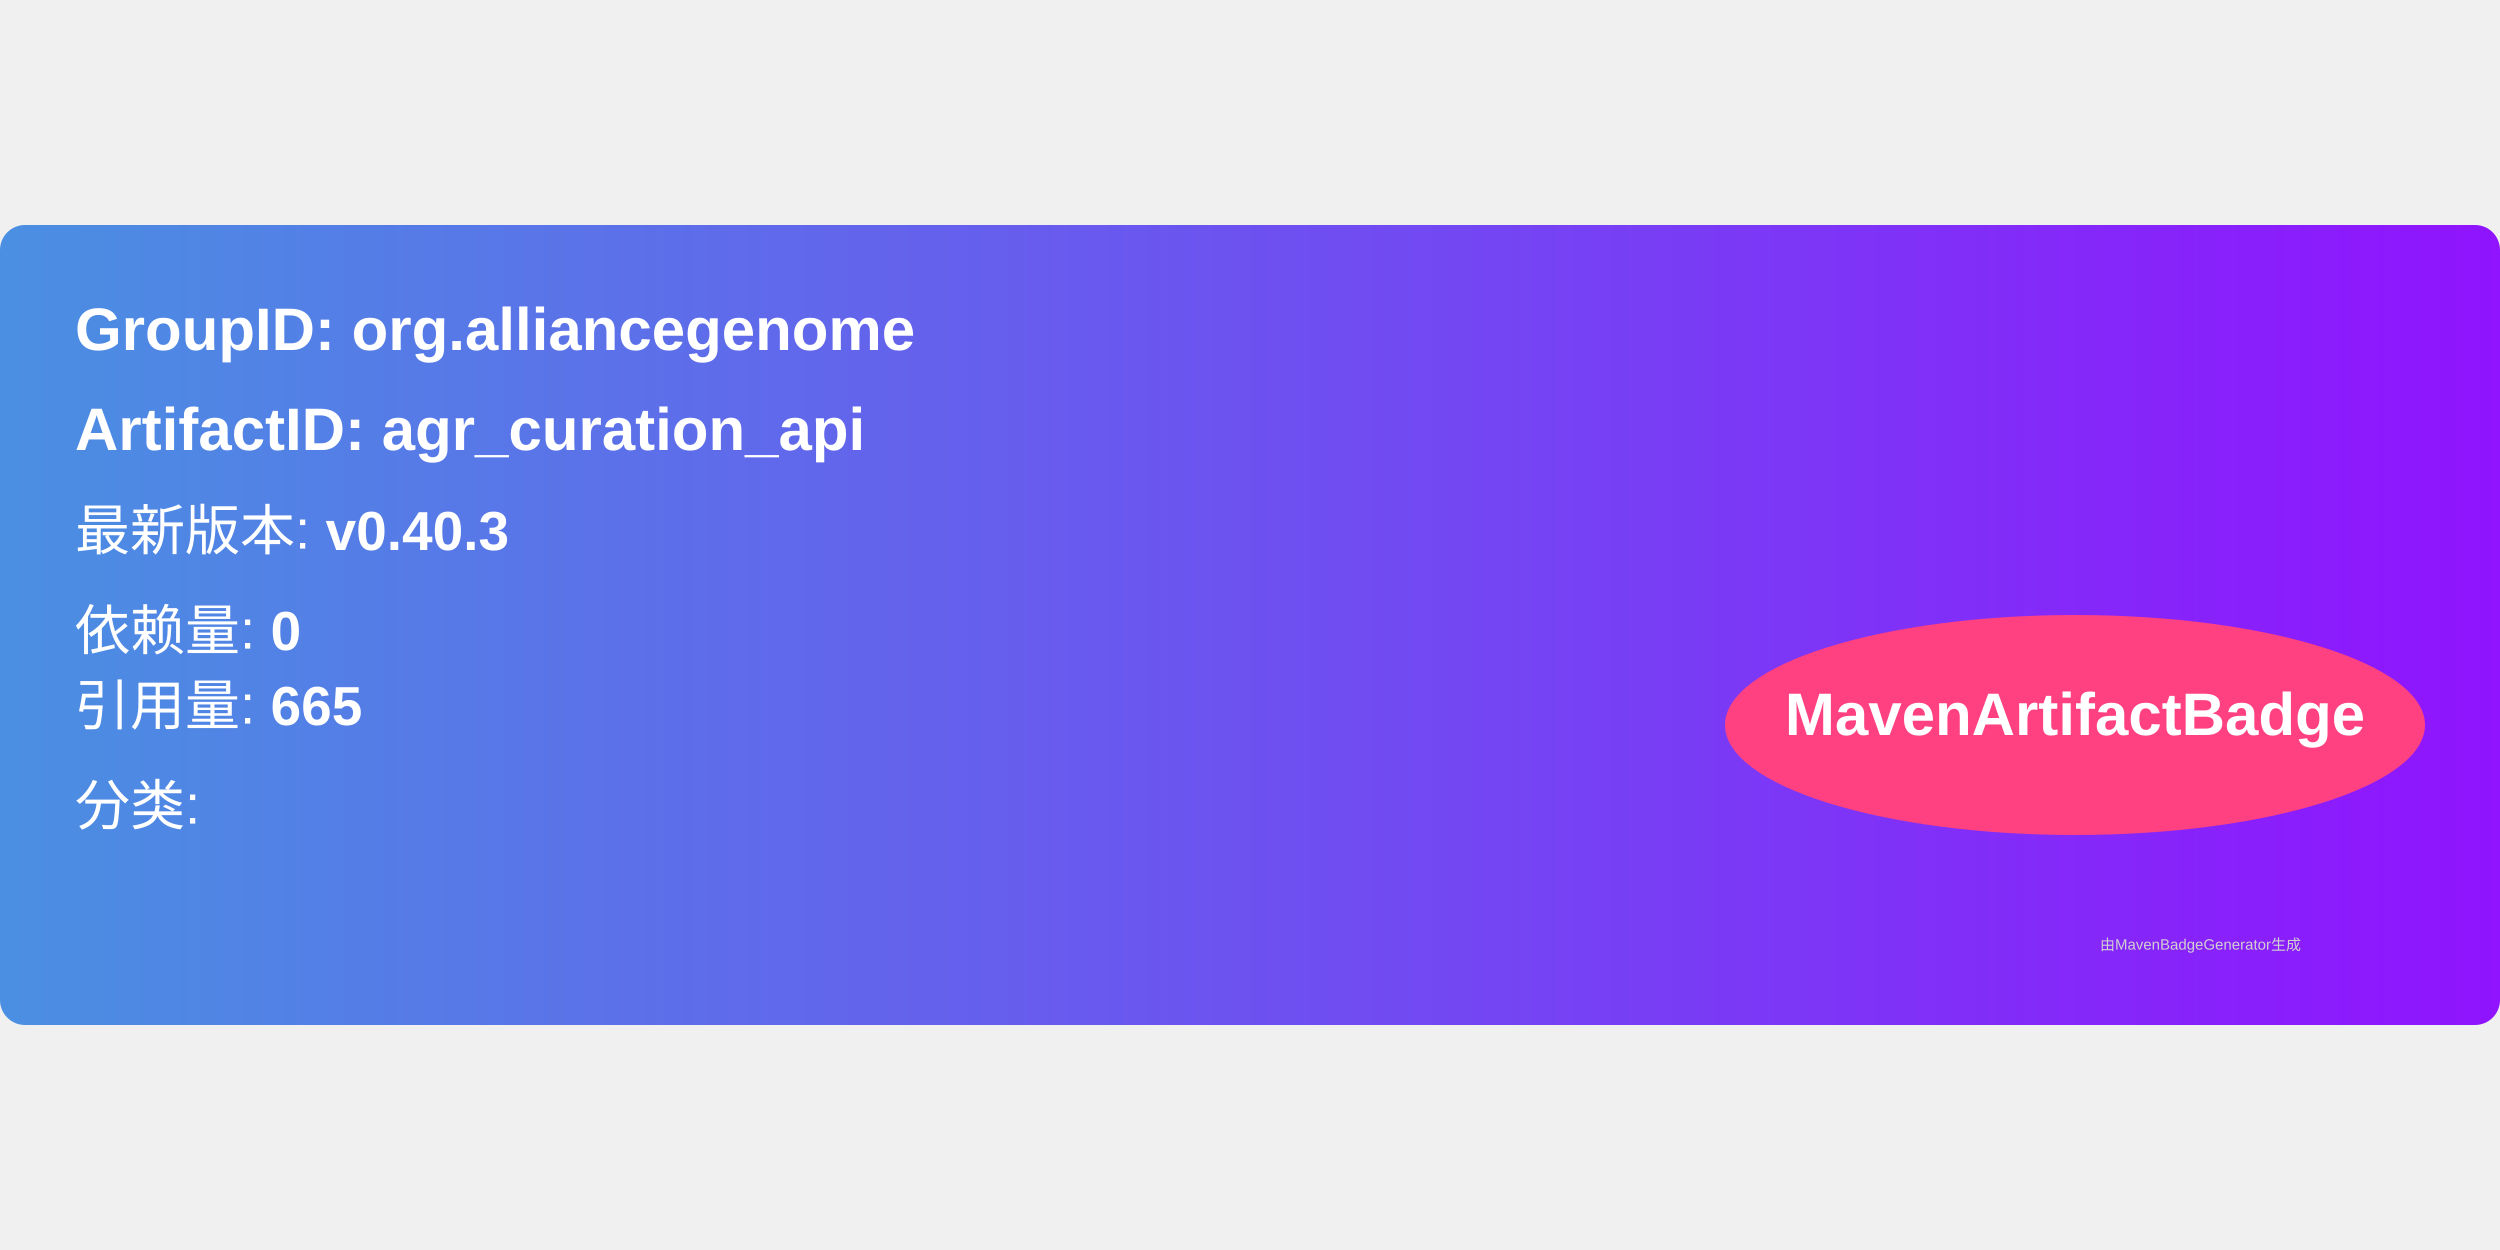
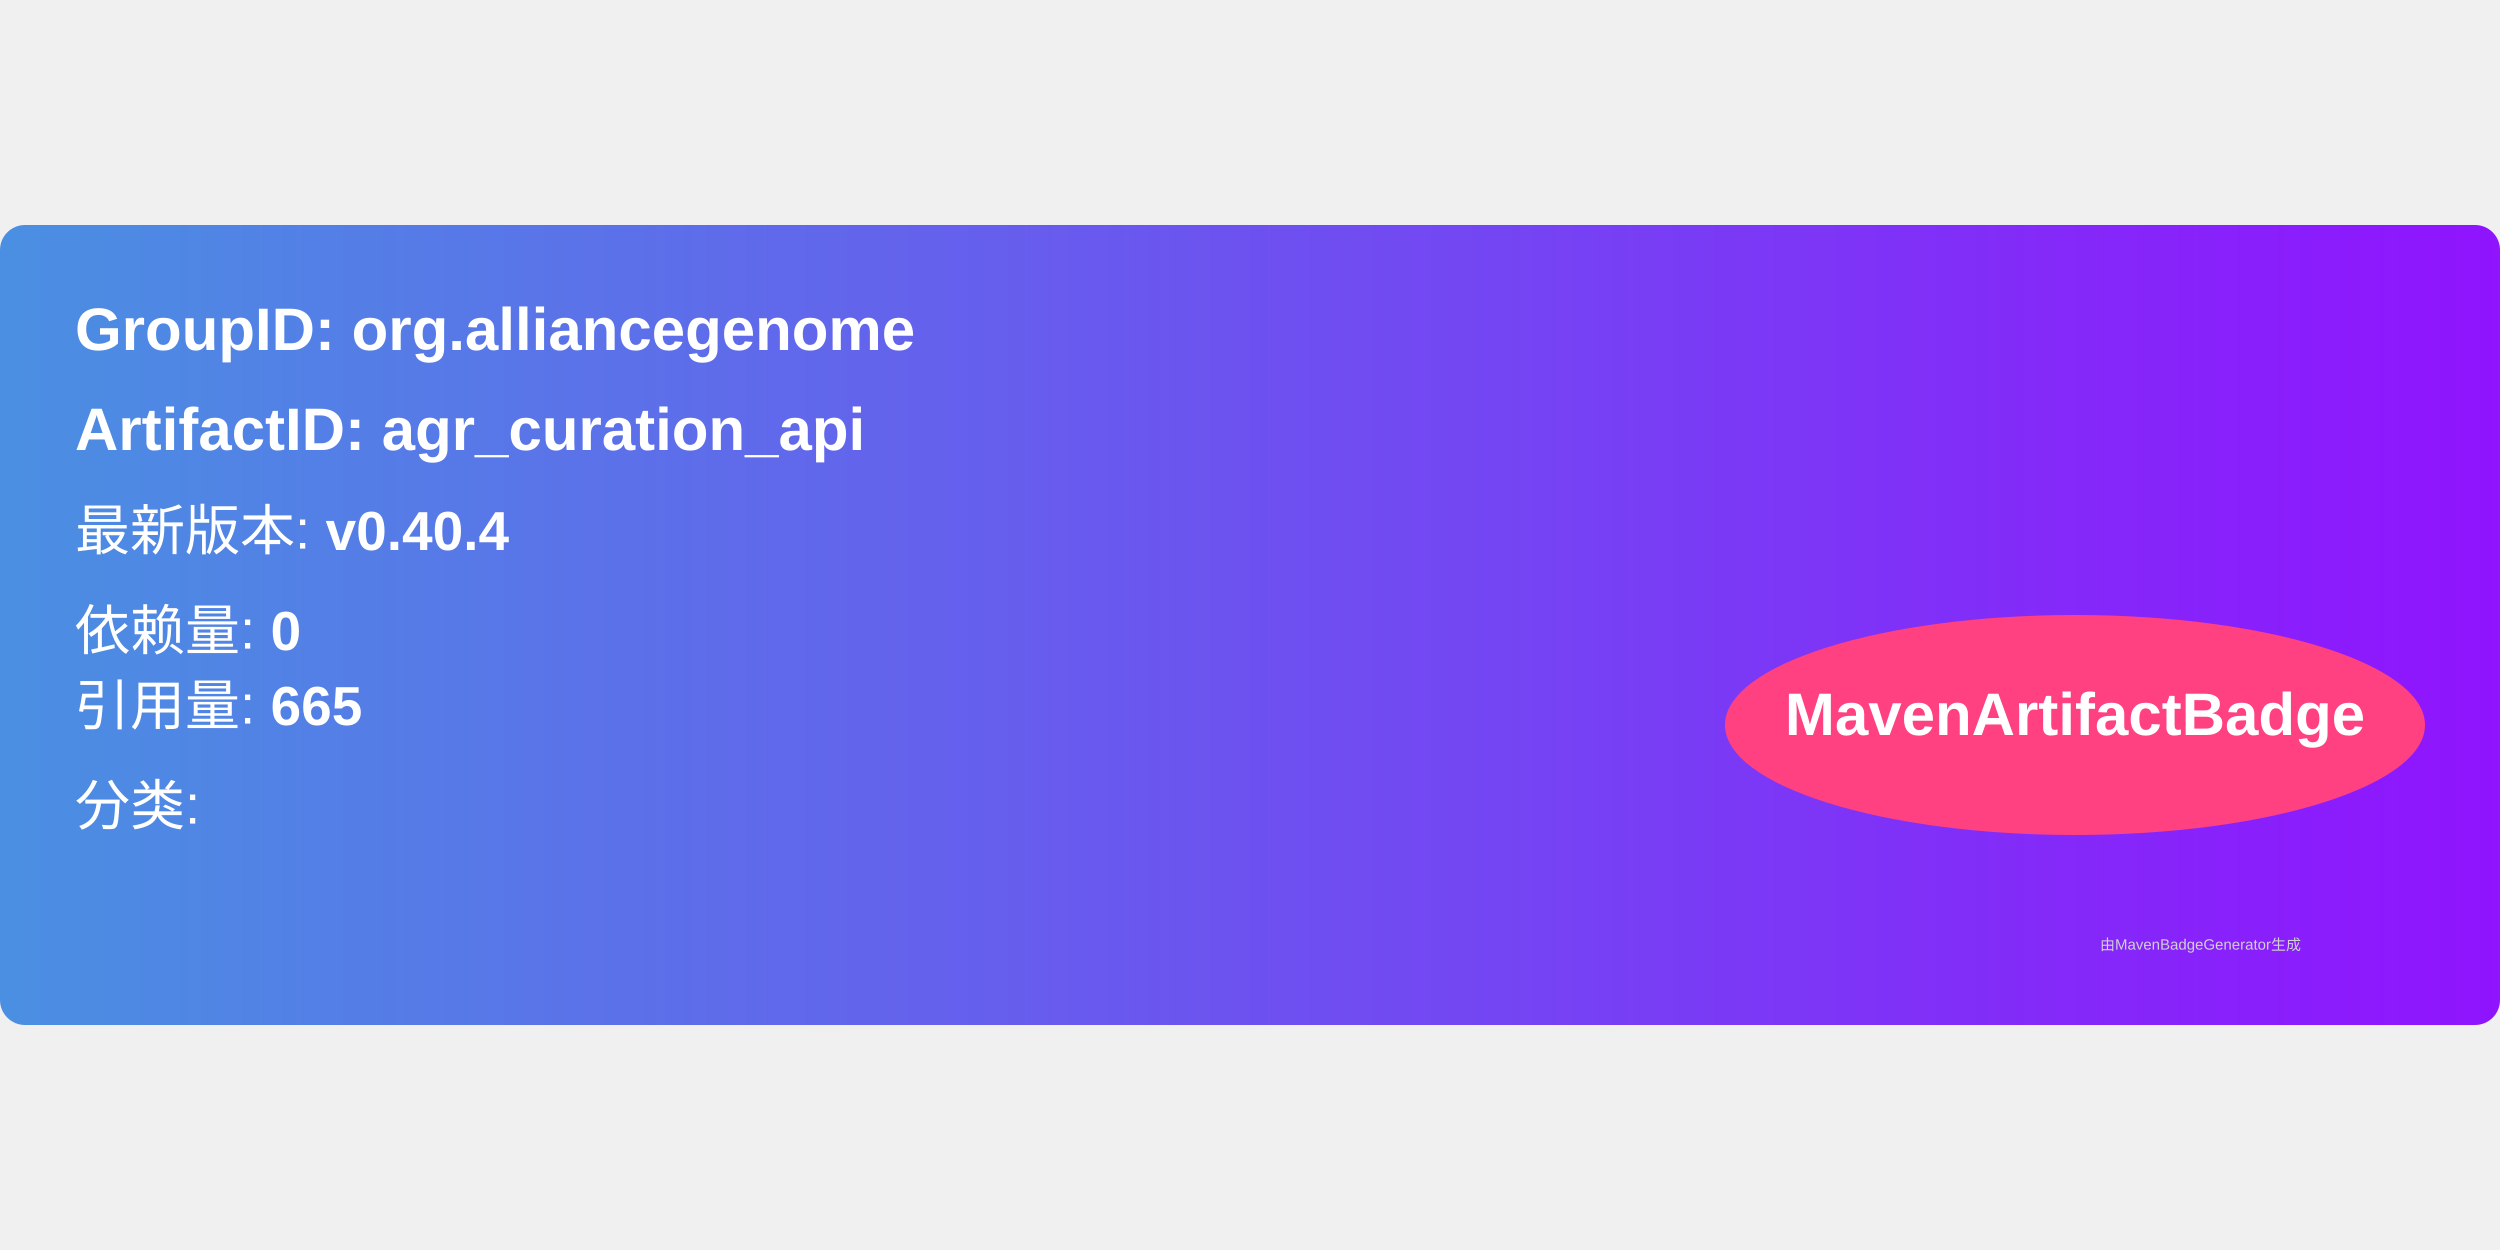
<svg xmlns="http://www.w3.org/2000/svg" width="300" height="150" viewBox="0 0 500 160">
  <linearGradient id="grad" x1="0%" y1="0%" x2="100%" y2="0%">
    <stop offset="0%" stop-color="#4a90e2" />
    <stop offset="100%" stop-color="#9013fe" />
  </linearGradient>
  <rect width="100%" height="100%" rx="5" ry="5" fill="url(#grad)" />
  <g transform="translate(15, 15)">
    <text x="0" y="10" font-family="Arial" font-size="12" fill="white" font-weight="bold" width="260">
      GroupID:   org.alliancegenome
    </text>
    <text x="0" y="30" font-family="Arial" font-size="12" fill="white" font-weight="bold" width="260">
      ArtifactID: agr_curation_api
    </text>
    <text x="0" y="50" font-family="Arial" font-size="11" fill="white">
-       最新版本: <tspan font-weight="bold">v0.40.3</tspan>
+       最新版本: <tspan font-weight="bold">v0.40.4</tspan>
    </text>
    <text x="0" y="70" font-family="Arial" font-size="11" fill="white">
      依赖量: <tspan font-weight="bold">0</tspan>
    </text>
    <text x="0" y="85" font-family="Arial" font-size="11" fill="white">
      引用量: <tspan font-weight="bold">665</tspan>
    </text>
    <text x="0" y="105" font-family="Arial" font-size="11" fill="white">
      分类: <tspan font-weight="bold" />
    </text>
    <ellipse cx="400" cy="85" rx="70" ry="22" fill="#ff4081" />
    <text x="400" y="87" text-anchor="middle" font-family="Arial" font-size="12" fill="white" font-weight="bold">MavenArtifactBadge</text>
  </g>
  <text x="420" y="145" font-family="Arial" font-size="3" fill="#d0d0d0">
    由MavenBadgeGenerator生成
  </text>
</svg>
